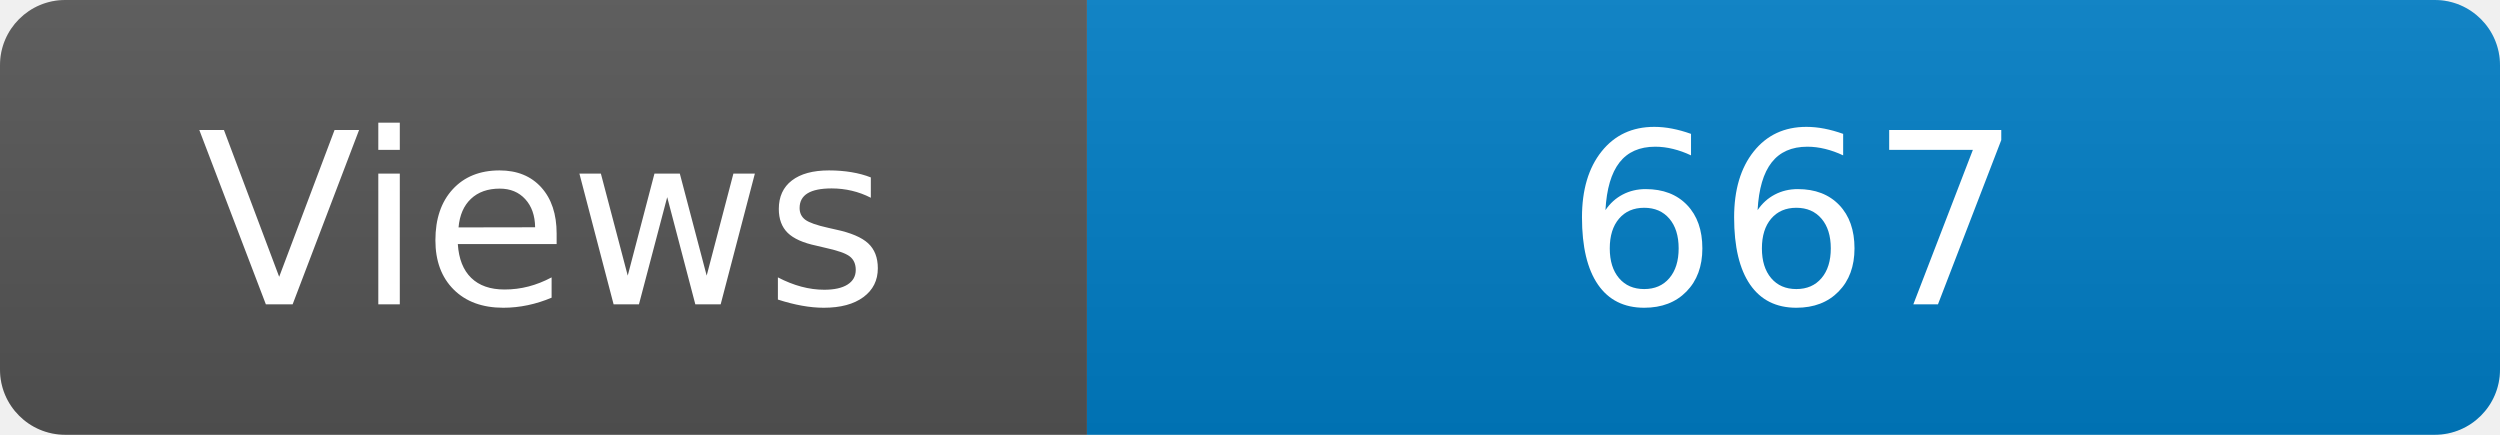
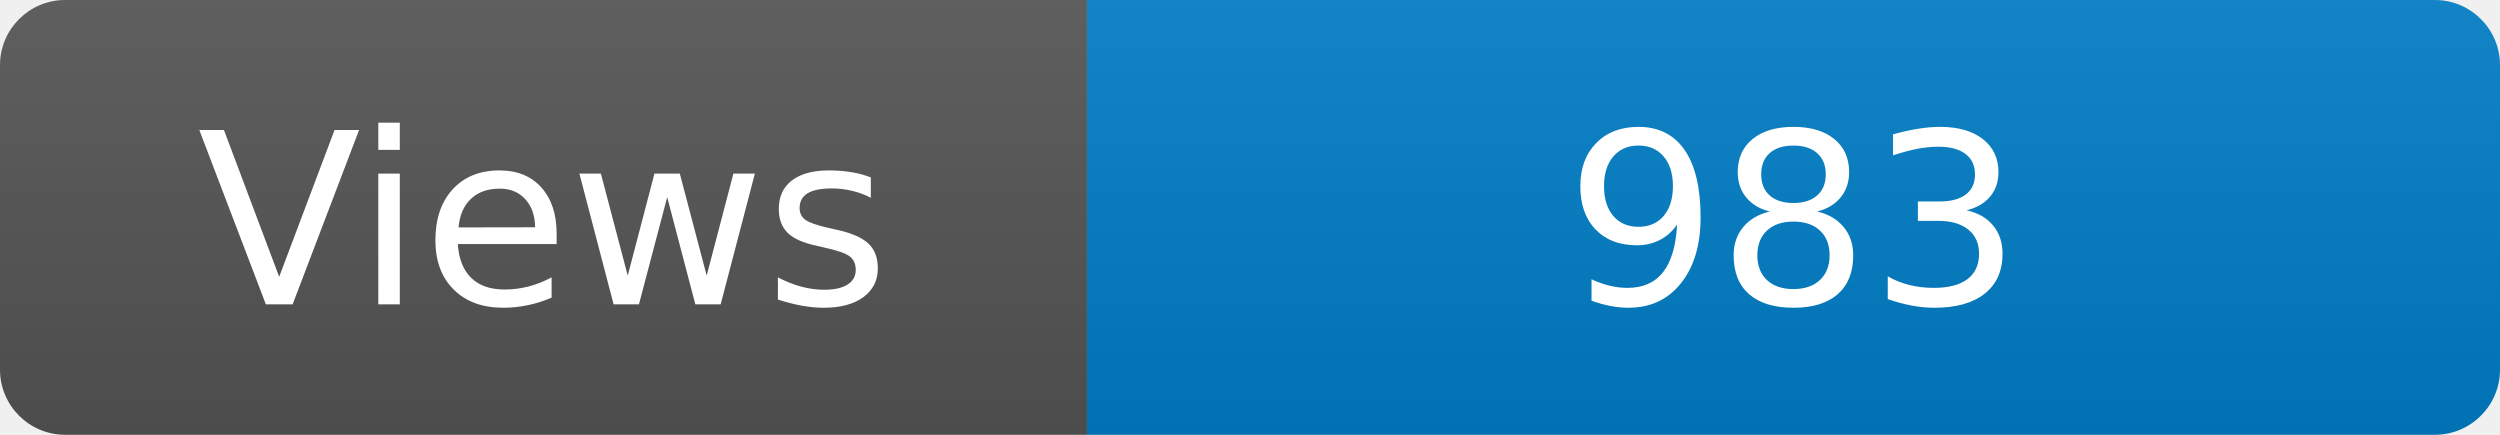
<svg xmlns="http://www.w3.org/2000/svg" width="115" height="20" role="img" aria-label="Maintained?: yes">
  <linearGradient id="s" x2="0" y2="100%">
    <stop offset="0" stop-color="#bbb" stop-opacity=".1" />
    <stop offset="1" stop-opacity=".1" />
  </linearGradient>
  <clipPath id="r">
    <rect width="115" height="20" rx="3" fill="#fff" />
  </clipPath>
  <g clip-path="url(#r)">
    <rect width="50" height="20" fill="#555" />
    <rect x="50" width="160" height="20" fill="#007ec6" />
    <rect width="115" height="20" fill="url(#s)" />
  </g>
  <g fill="#fff" text-anchor="middle" font-family="Verdana,Geneva,DejaVu Sans,sans-serif" font-size="110">
    <text x="250" y="140" transform="scale(.1)" fill="#fff">Views</text>
-     <text x="825" y="140" transform="scale(.1)" fill="#fff">667</text>
+     <text x="825" y="140" transform="scale(.1)" fill="#fff">983</text>
  </g>
</svg>
